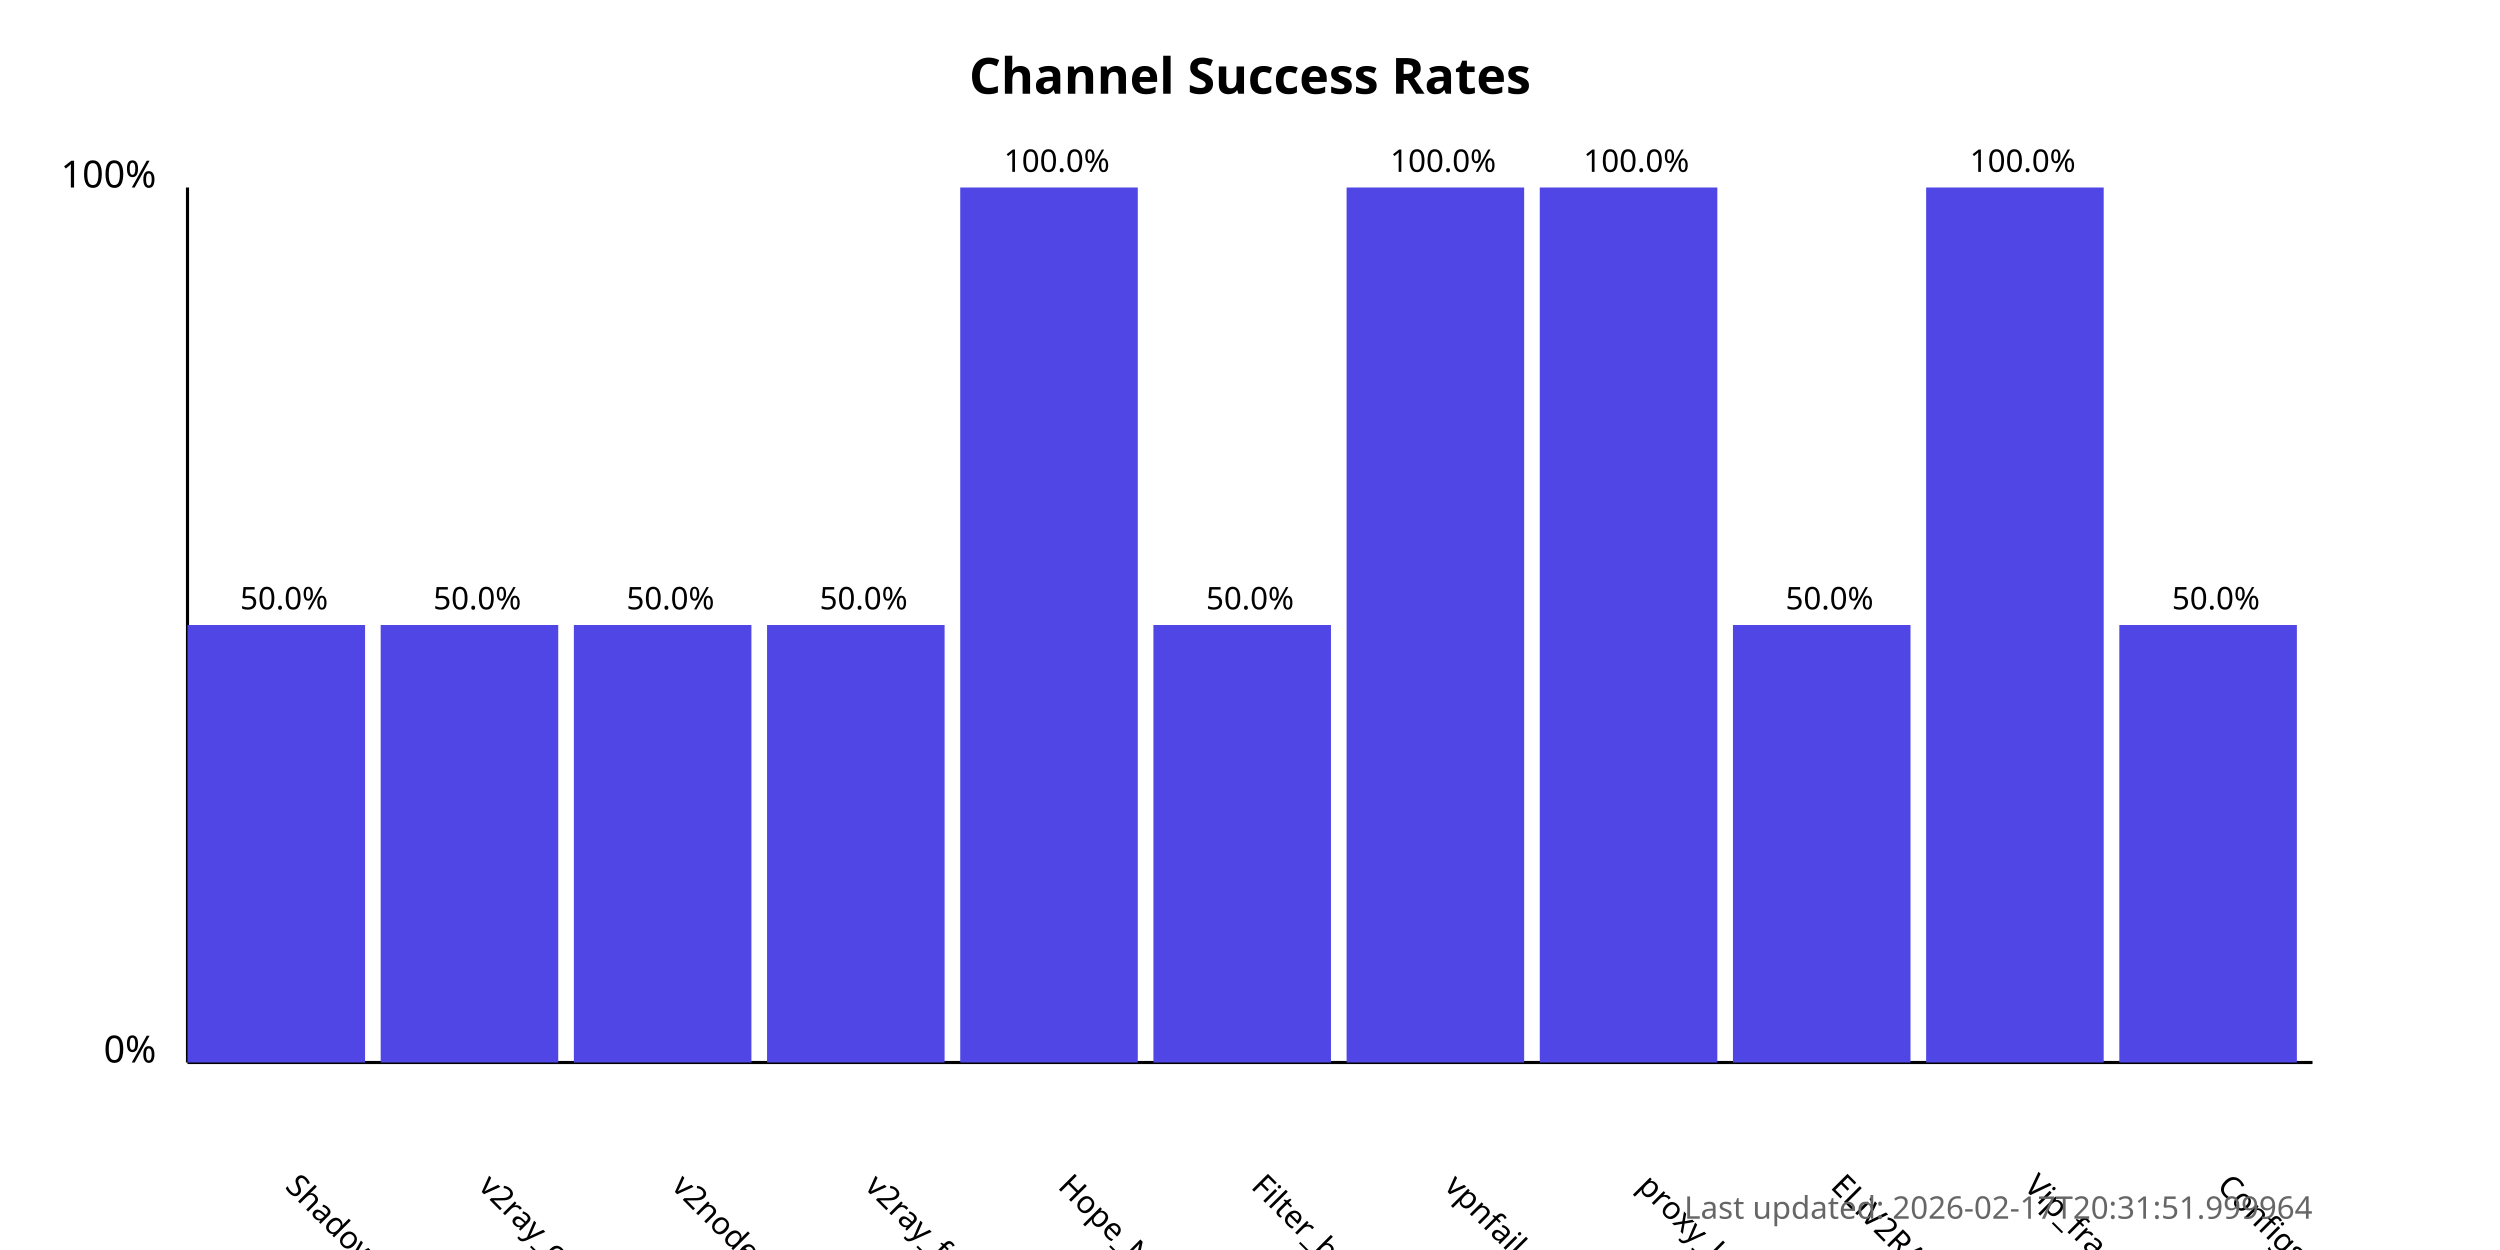
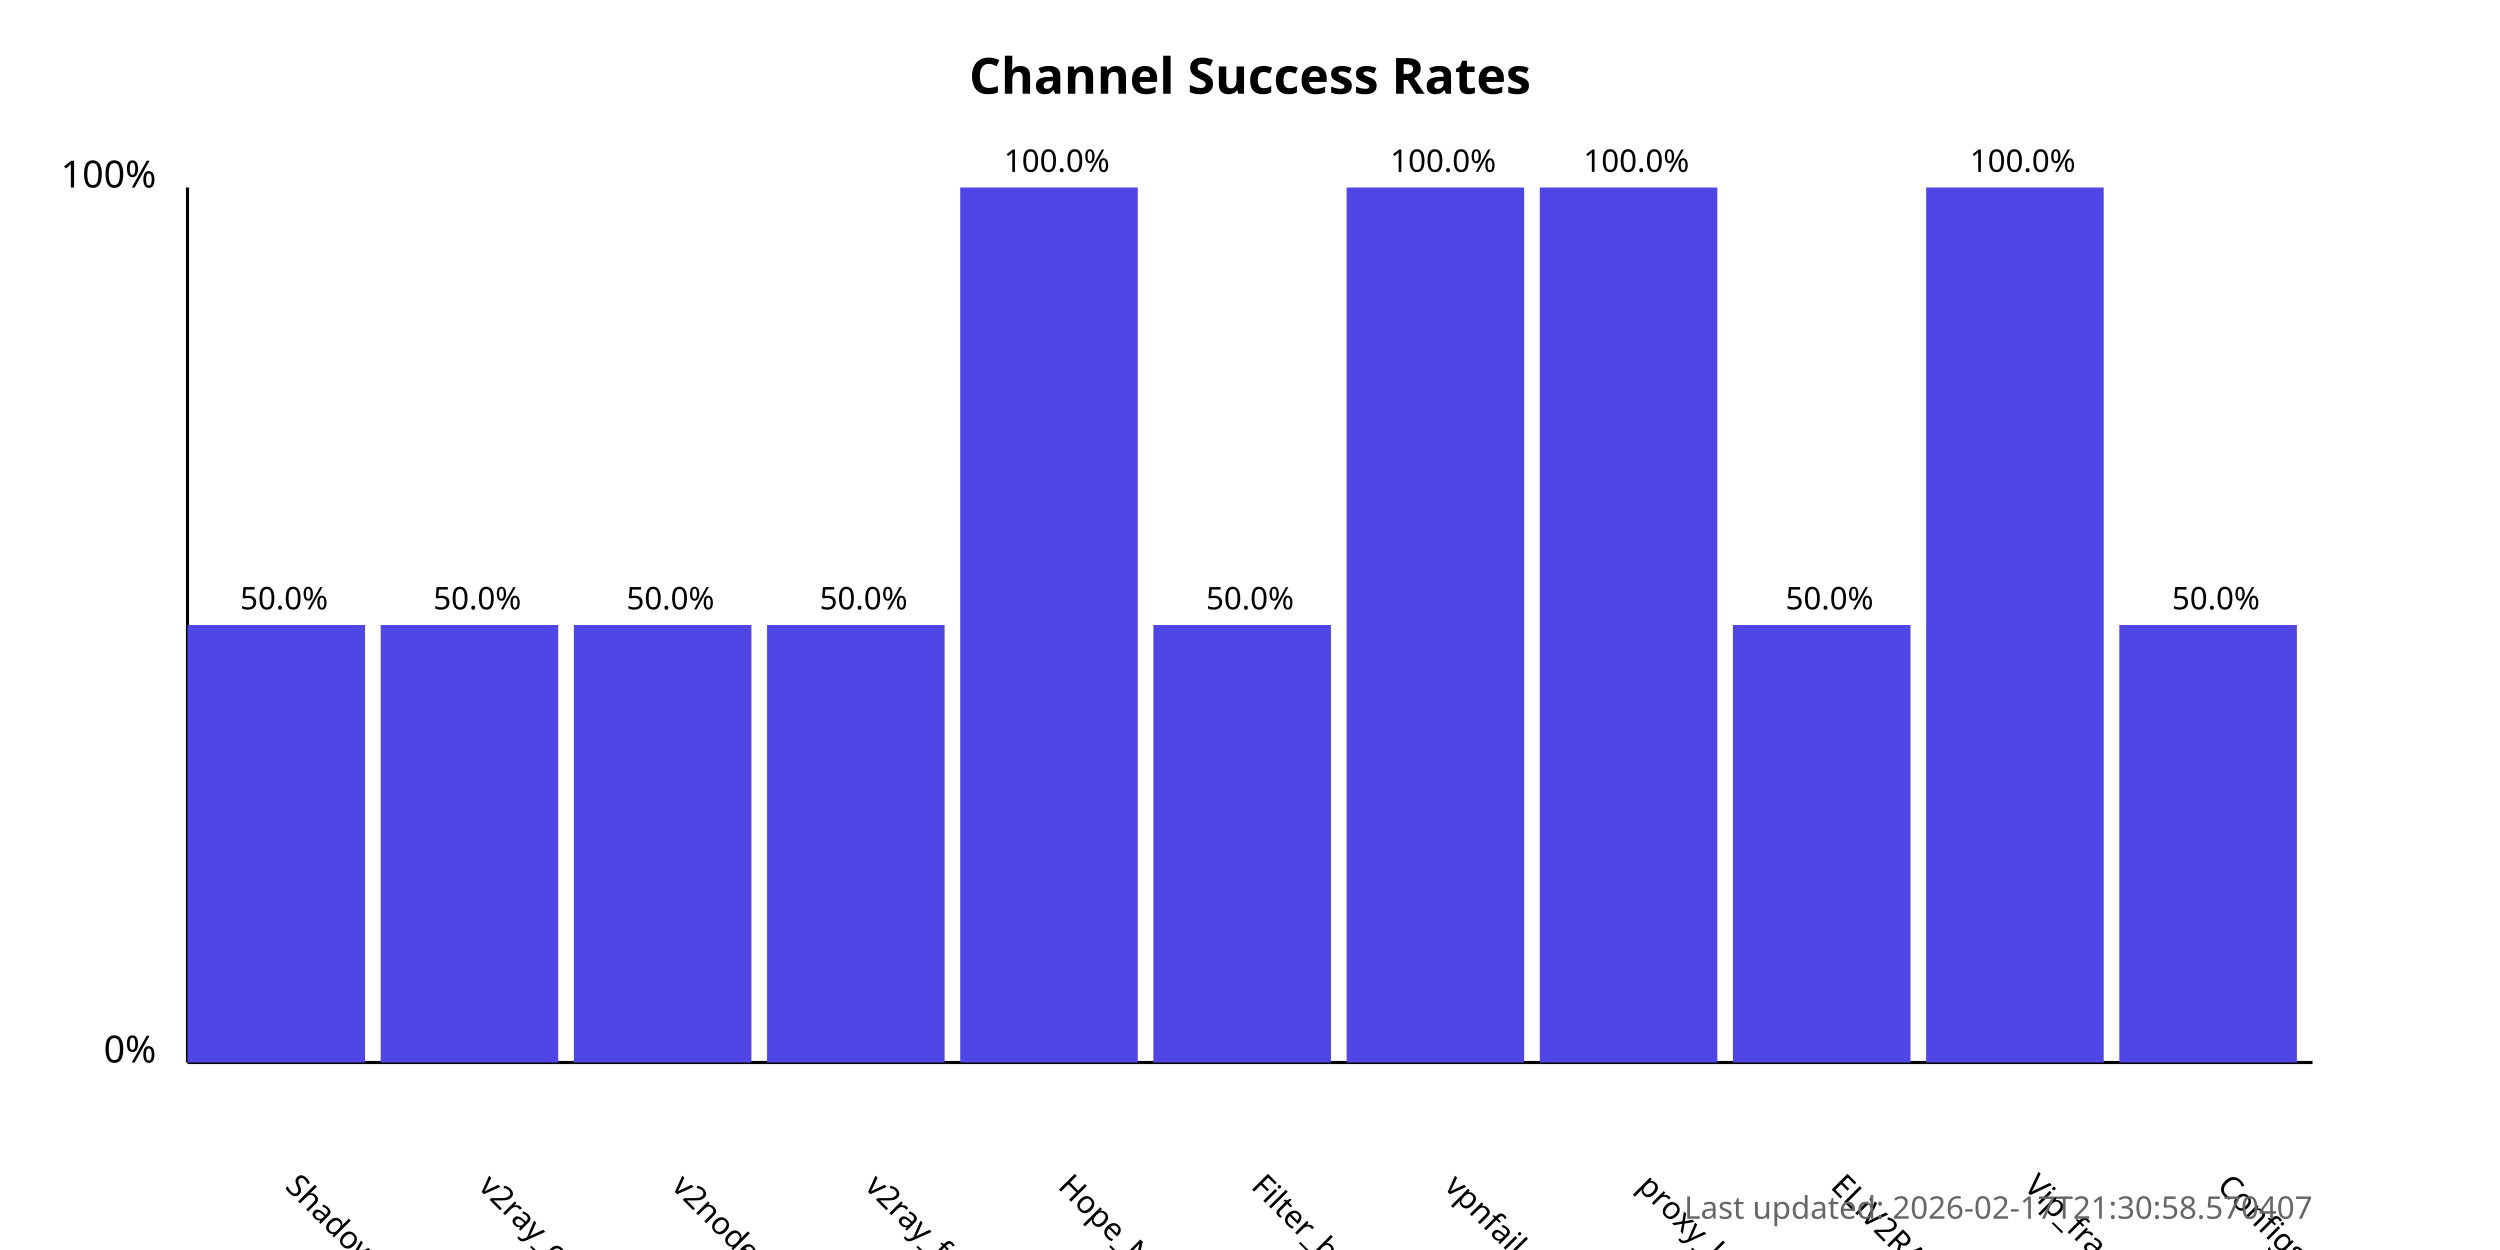
<svg xmlns="http://www.w3.org/2000/svg" width="800" height="400">
  <style>
            .chart-title { font: bold 16px sans-serif; }
            .axis-label { font: 12px sans-serif; }
            .tick-label { font: 10px sans-serif; }
            .bar { fill: #4f46e5; }
            .bar:hover { fill: #6366f1; }
            .timestamp { font: 10px sans-serif; fill: #666; }
        </style>
  <text x="400.0" y="30" text-anchor="middle" class="chart-title">
            Channel Success Rates
        </text>
  <line x1="60" y1="340" x2="60" y2="60" stroke="black" stroke-width="1" />
  <line x1="60" y1="340" x2="740" y2="340" stroke="black" stroke-width="1" />
  <text x="50" y="340" text-anchor="end" class="axis-label">0%</text>
  <text x="50" y="60" text-anchor="end" class="axis-label">100%</text>
  <g>
    <rect x="60" y="200.0" width="56.818" height="140.0" class="bar" />
    <text x="90.909" y="380" transform="rotate(45, 90.90909, 380)" text-anchor="start" class="tick-label">
                ShadowProxy66
            </text>
    <text x="90.909" y="195.0" text-anchor="middle" class="tick-label">
                50.0%
            </text>
  </g>
  <g>
    <rect x="121.818" y="200.0" width="56.818" height="140.0" class="bar" />
    <text x="152.727" y="380" transform="rotate(45, 152.7273, 380)" text-anchor="start" class="tick-label">
                v2ray_configs_pool
            </text>
    <text x="152.727" y="195.0" text-anchor="middle" class="tick-label">
                50.0%
            </text>
  </g>
  <g>
    <rect x="183.636" y="200.0" width="56.818" height="140.0" class="bar" />
    <text x="214.545" y="380" transform="rotate(45, 214.5455, 380)" text-anchor="start" class="tick-label">
                v2nodes
            </text>
    <text x="214.545" y="195.0" text-anchor="middle" class="tick-label">
                50.0%
            </text>
  </g>
  <g>
    <rect x="245.455" y="200.0" width="56.818" height="140.0" class="bar" />
    <text x="276.364" y="380" transform="rotate(45, 276.3636, 380)" text-anchor="start" class="tick-label">
                v2ray_free_conf
            </text>
    <text x="276.364" y="195.0" text-anchor="middle" class="tick-label">
                50.0%
            </text>
  </g>
  <g>
    <rect x="307.273" y="60.0" width="56.818" height="280.0" class="bar" />
    <text x="338.182" y="380" transform="rotate(45, 338.1818, 380)" text-anchor="start" class="tick-label">
                Hope_Net
            </text>
    <text x="338.182" y="55.0" text-anchor="middle" class="tick-label">
                100.0%
            </text>
  </g>
  <g>
    <rect x="369.091" y="200.0" width="56.818" height="140.0" class="bar" />
    <text x="400.0" y="380" transform="rotate(45, 400.0, 380)" text-anchor="start" class="tick-label">
                Filter_breaker
            </text>
    <text x="400.0" y="195.0" text-anchor="middle" class="tick-label">
                50.0%
            </text>
  </g>
  <g>
    <rect x="430.909" y="60.0" width="56.818" height="280.0" class="bar" />
    <text x="461.818" y="380" transform="rotate(45, 461.8182, 380)" text-anchor="start" class="tick-label">
                vpnfail_vless
            </text>
    <text x="461.818" y="55.0" text-anchor="middle" class="tick-label">
                100.0%
            </text>
  </g>
  <g>
    <rect x="492.727" y="60.0" width="56.818" height="280.0" class="bar" />
    <text x="523.636" y="380" transform="rotate(45, 523.6364, 380)" text-anchor="start" class="tick-label">
                proxy_kafee
            </text>
    <text x="523.636" y="55.0" text-anchor="middle" class="tick-label">
                100.0%
            </text>
  </g>
  <g>
    <rect x="554.545" y="200.0" width="56.818" height="140.0" class="bar" />
    <text x="585.455" y="380" transform="rotate(45, 585.4545, 380)" text-anchor="start" class="tick-label">
                ELiV2RAY
            </text>
    <text x="585.455" y="195.0" text-anchor="middle" class="tick-label">
                50.0%
            </text>
  </g>
  <g>
    <rect x="616.364" y="60.0" width="56.818" height="280.0" class="bar" />
    <text x="647.273" y="380" transform="rotate(45, 647.2727, 380)" text-anchor="start" class="tick-label">
                Vip_fragment_v2ray
            </text>
    <text x="647.273" y="55.0" text-anchor="middle" class="tick-label">
                100.0%
            </text>
  </g>
  <g>
    <rect x="678.182" y="200.0" width="56.818" height="140.0" class="bar" />
    <text x="709.091" y="380" transform="rotate(45, 709.0909, 380)" text-anchor="start" class="tick-label">
                ConfigsHubPlus
            </text>
    <text x="709.091" y="195.0" text-anchor="middle" class="tick-label">
                50.0%
            </text>
  </g>
  <text x="740" y="390" text-anchor="end" class="timestamp">
-             Last updated: 2026-02-17T20:31:51.999964
+             Last updated: 2026-02-17T21:30:58.570407
        </text>
</svg>
